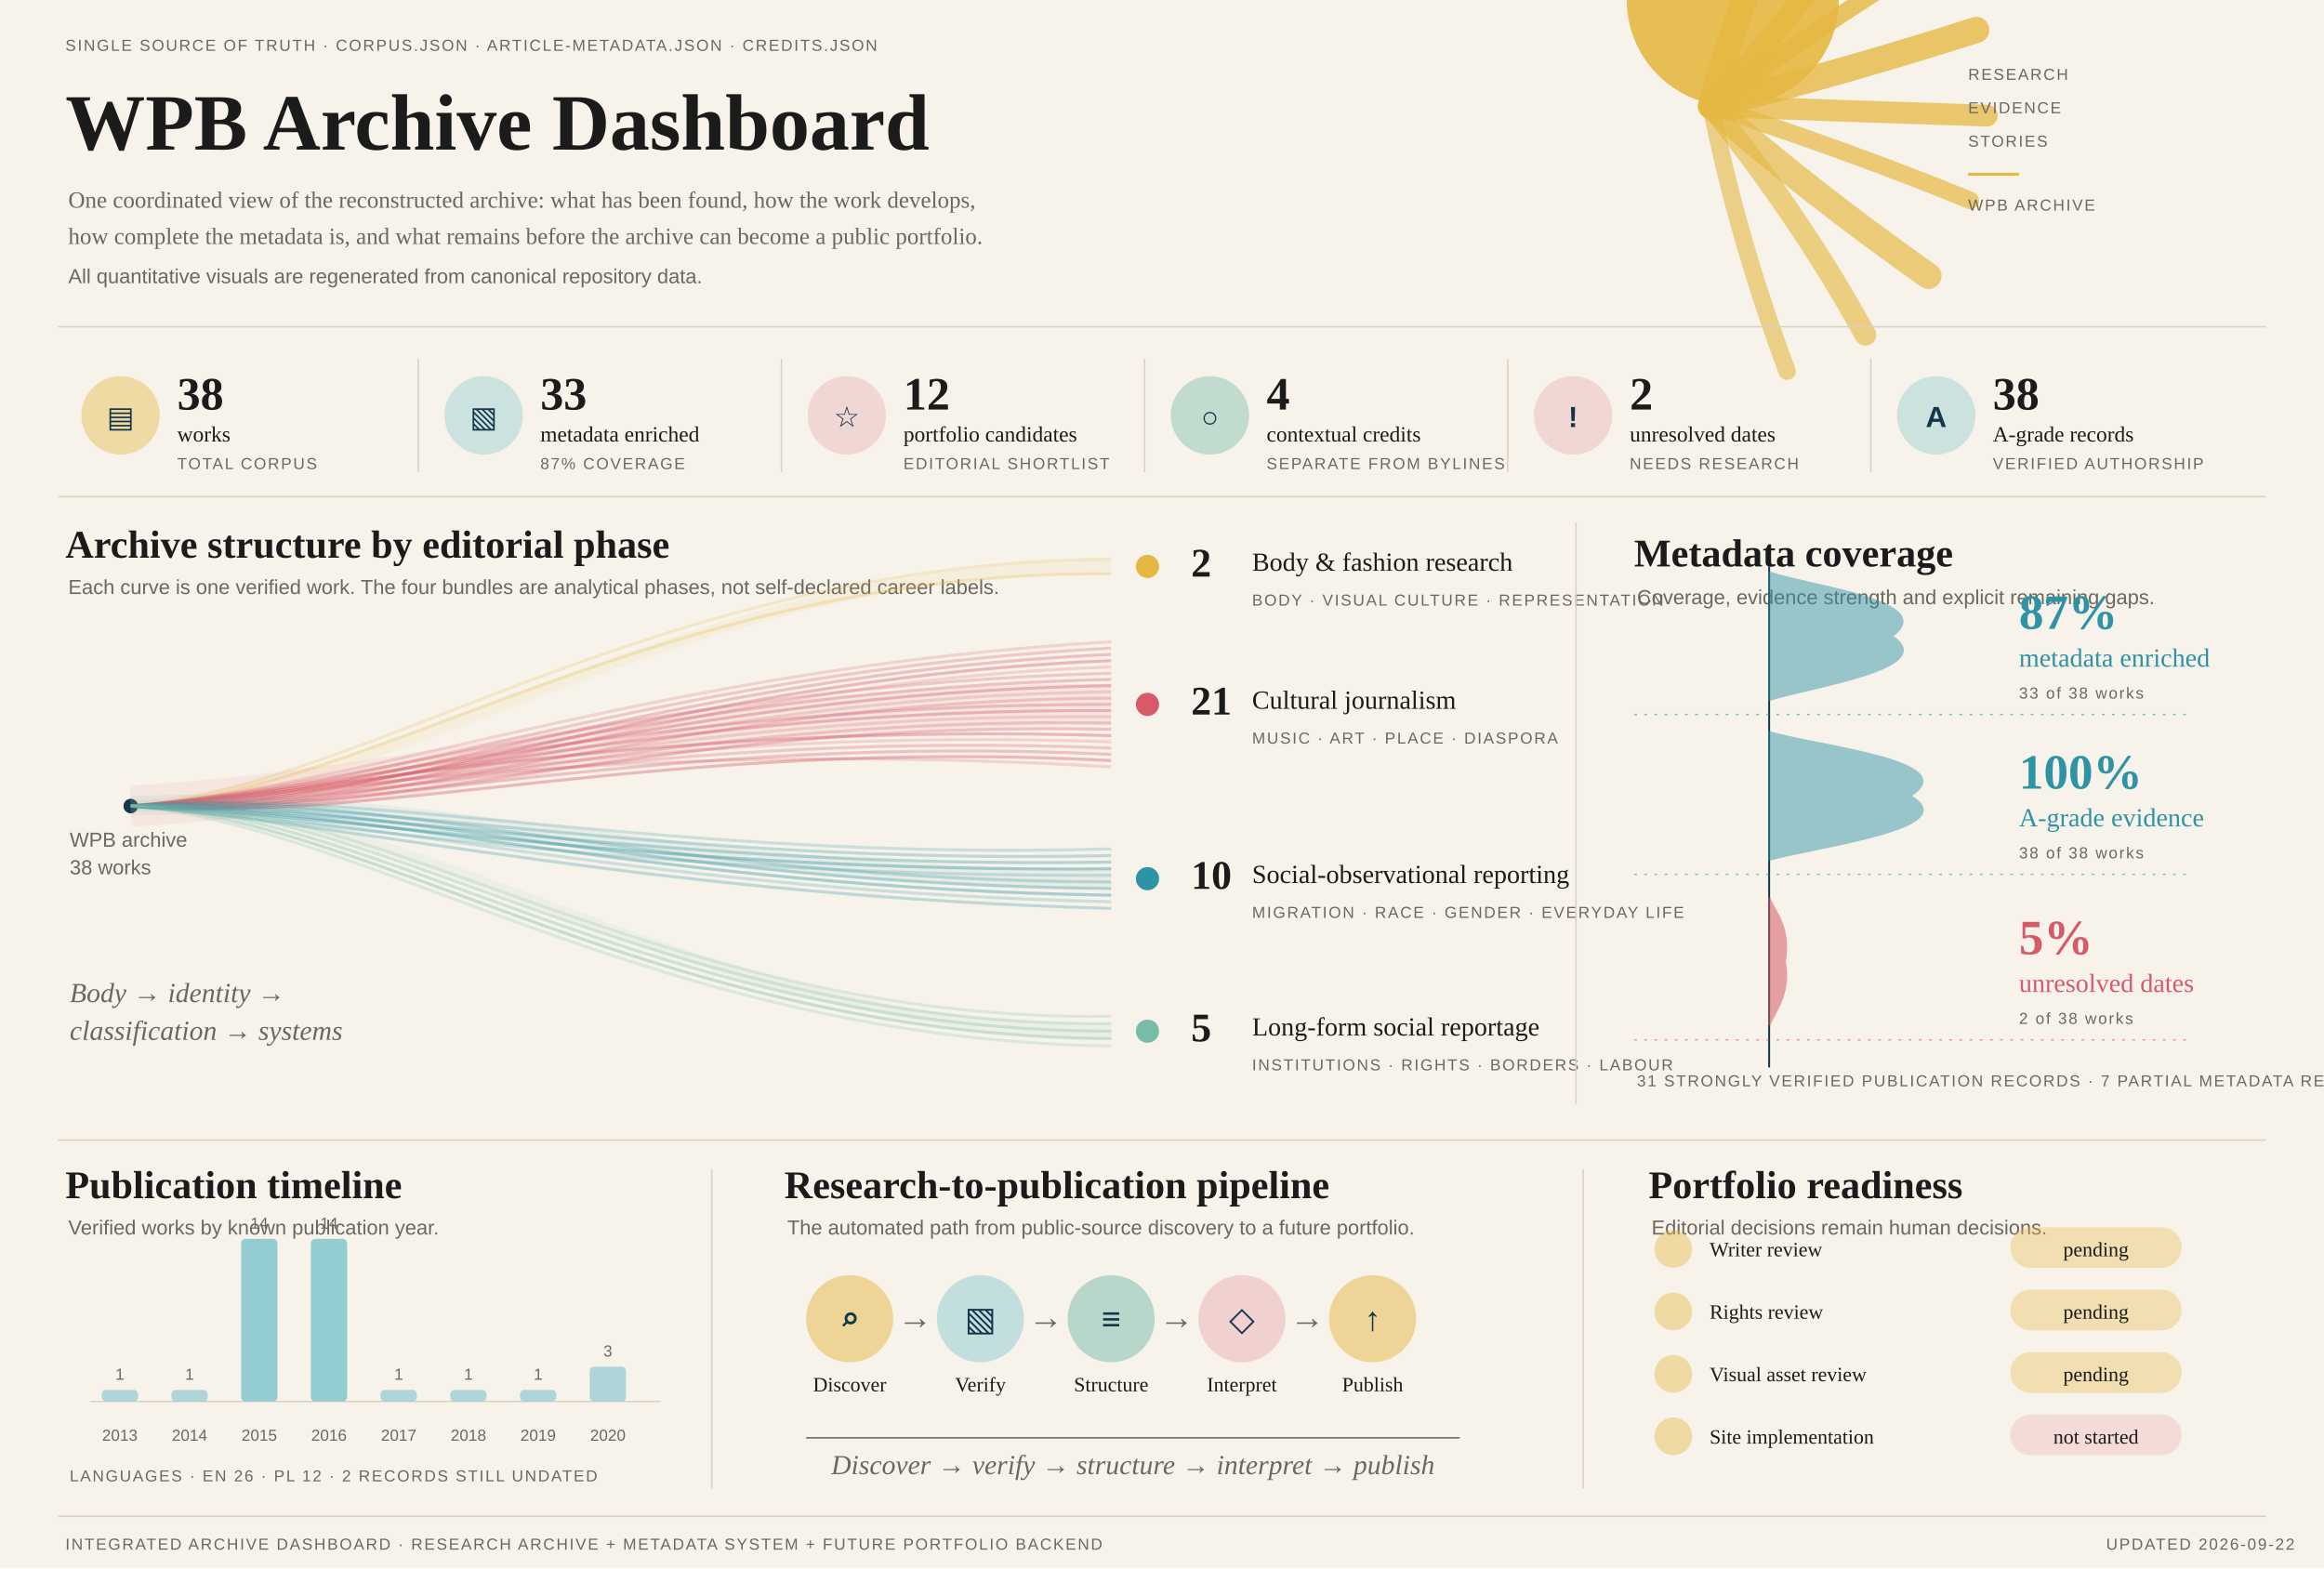
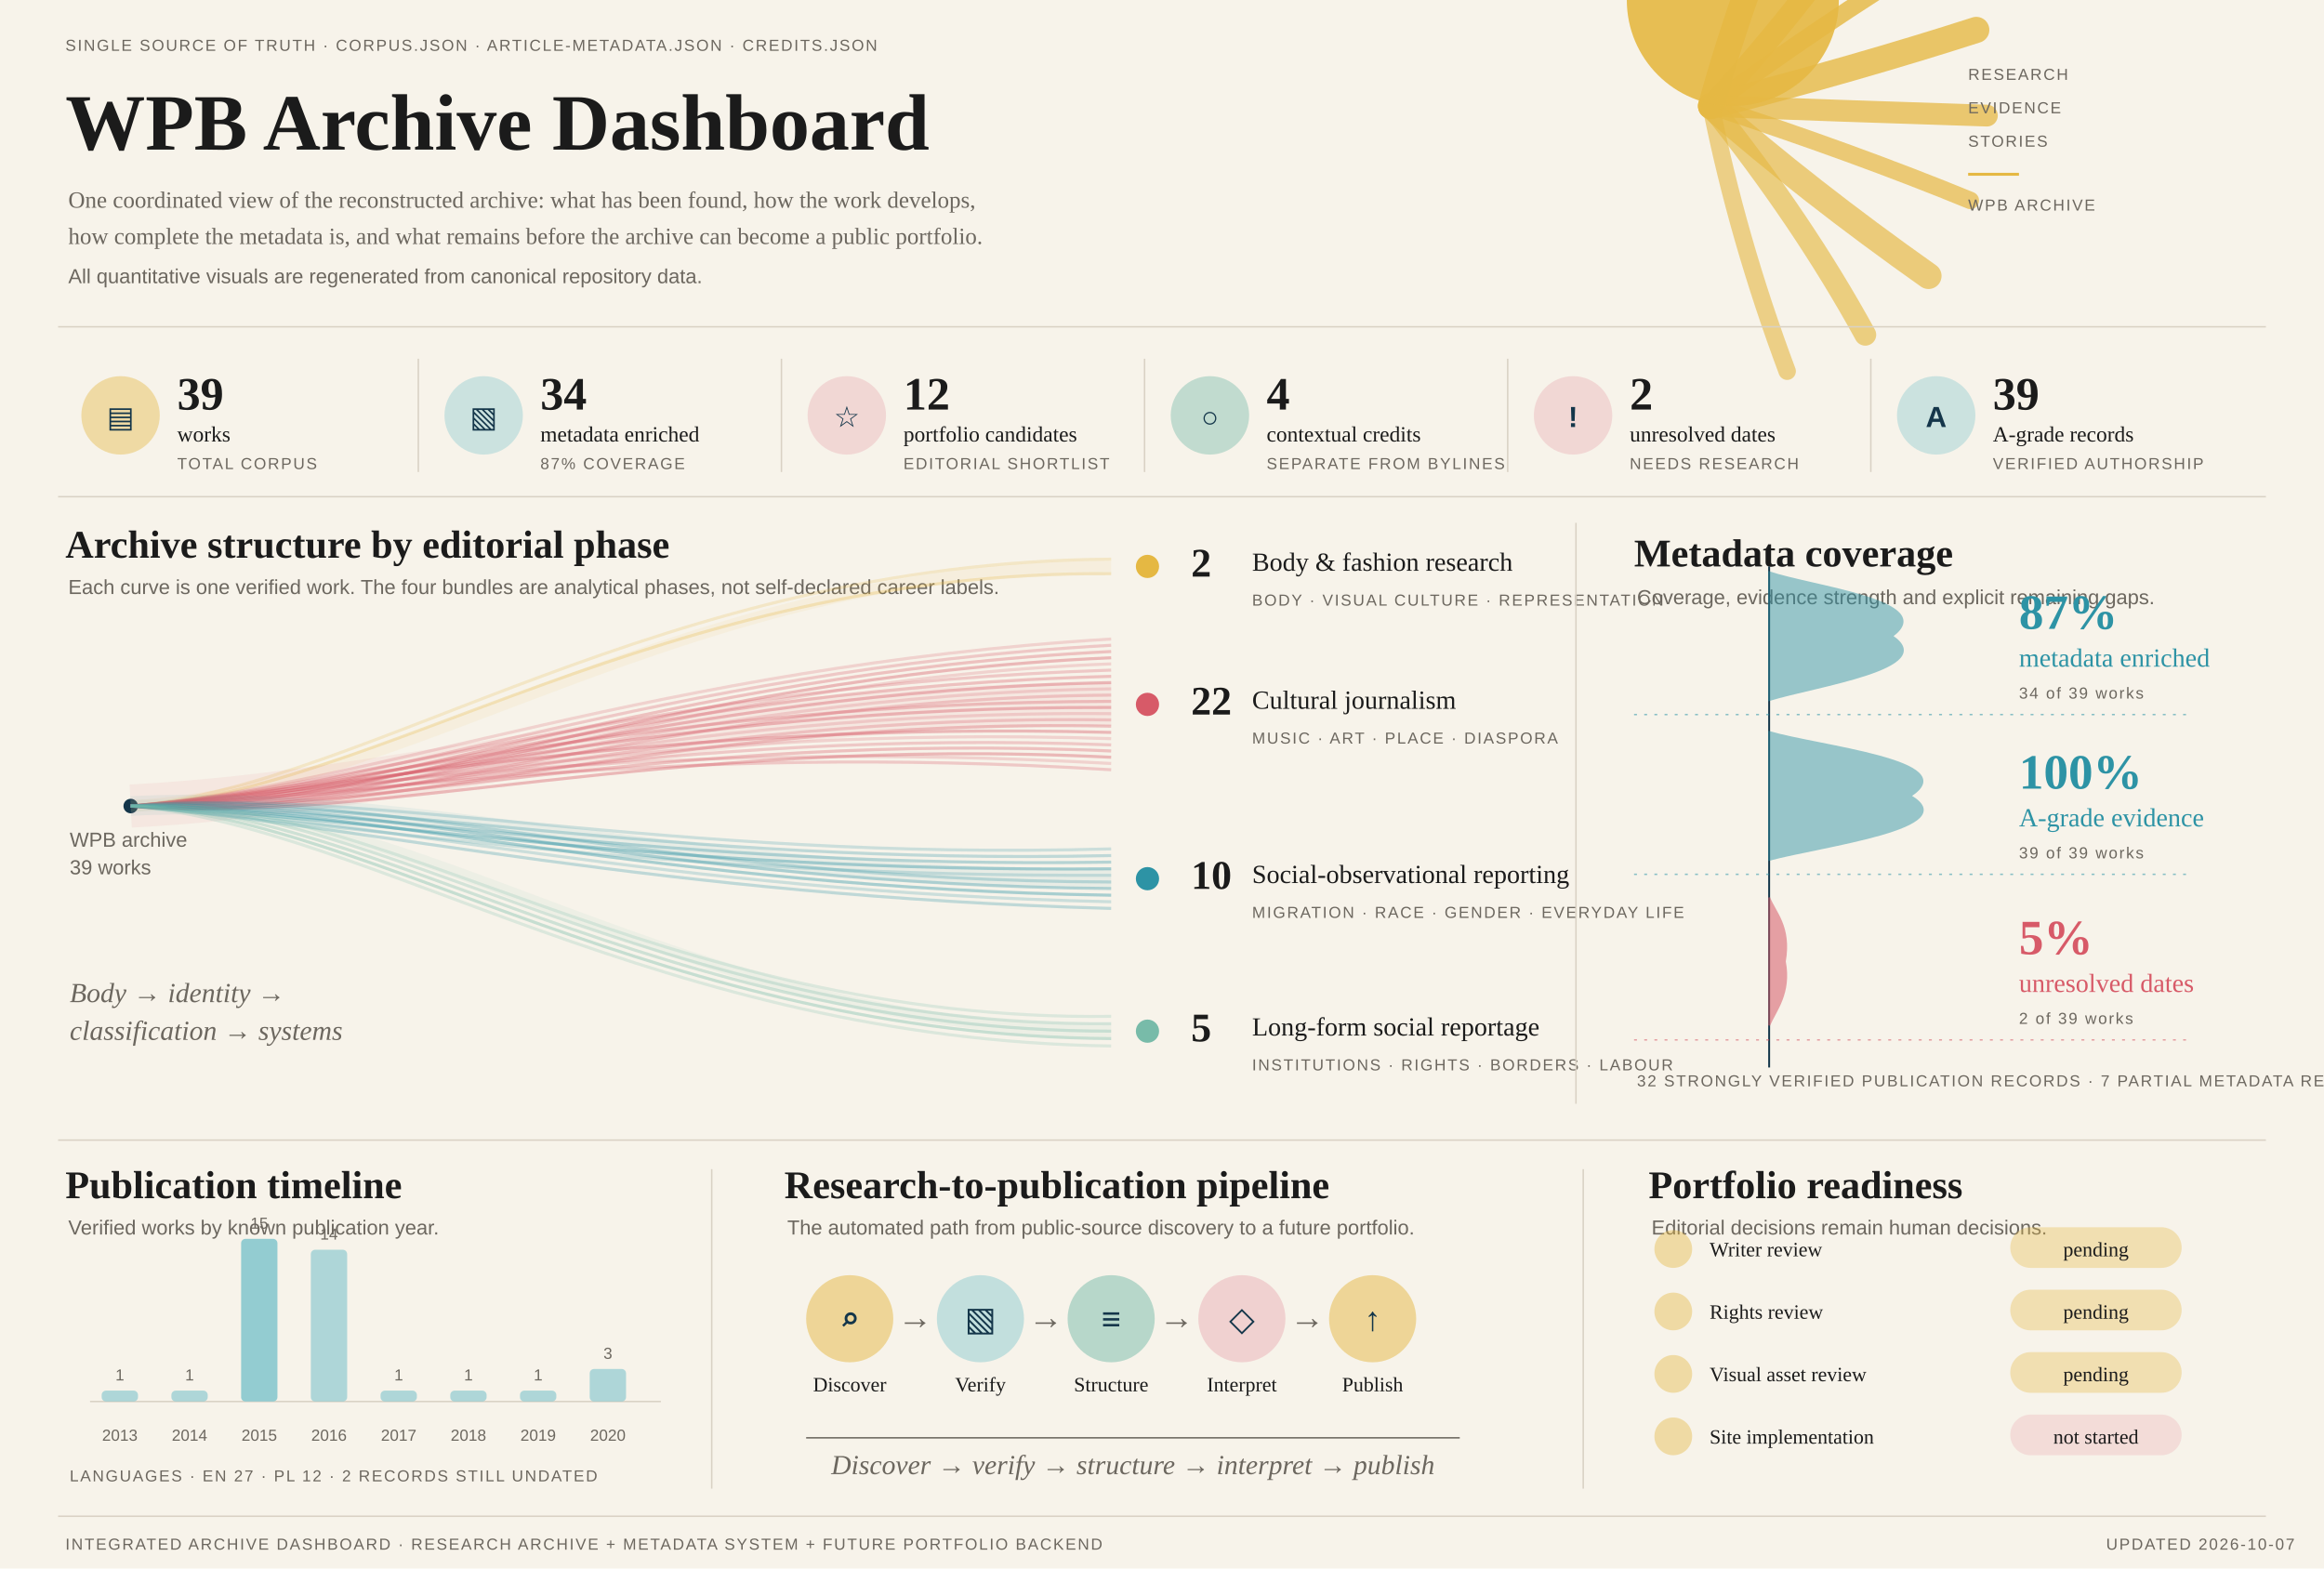
<svg xmlns="http://www.w3.org/2000/svg" width="1600" height="1080" viewBox="0 0 1600 1080" role="img" aria-labelledby="title desc">
  <style>
.title{font:700 55px Georgia,'Times New Roman',serif;fill:#1B1B1B}
.h2{font:700 27px Georgia,'Times New Roman',serif;fill:#1B1B1B}
.body{font:16px Georgia,'Times New Roman',serif;fill:#6C675F}
.small{font:14px Arial,sans-serif;fill:#6C675F}
.micro{font:11px Arial,sans-serif;fill:#6C675F;letter-spacing:1.1px}
.kpi{font:700 32px Georgia,'Times New Roman',serif;fill:#1B1B1B}
.kpiLabel{font:15px Georgia,'Times New Roman',serif;fill:#1B1B1B}
.kpiIcon{font:700 20px Arial,sans-serif;fill:#14364A}
.phaseCount{font:700 28px Georgia,'Times New Roman',serif;fill:#1B1B1B}
.phaseTitle{font:18px Georgia,'Times New Roman',serif;fill:#1B1B1B}
.axis{font:11px Arial,sans-serif;fill:#6C675F}
.pctTeal{font:700 34px Georgia,'Times New Roman',serif;fill:#2D93A5}
.pctRose{font:700 34px Georgia,'Times New Roman',serif;fill:#D75A68}
.metaTeal{font:18px Georgia,'Times New Roman',serif;fill:#2D93A5}
.metaRose{font:18px Georgia,'Times New Roman',serif;fill:#D75A68}
.pipeIcon{font:700 23px Arial,sans-serif;fill:#14364A}
.pipeLabel{font:14px Georgia,'Times New Roman',serif;fill:#1B1B1B}
.arrow{font:24px Arial,sans-serif;fill:#6C675F}
.ready{font:14px Georgia,'Times New Roman',serif;fill:#1B1B1B}
.italic{font:italic 19px Georgia,'Times New Roman',serif;fill:#6C675F}
</style>
  <rect width="1600" height="1080" fill="#F7F3EA" />
  <text x="45" y="35" class="micro">SINGLE SOURCE OF TRUTH · CORPUS.JSON · ARTICLE-METADATA.JSON · CREDITS.JSON</text>
  <text x="45" y="103" class="title">WPB Archive Dashboard</text>
  <text x="47" y="143" class="body">One coordinated view of the reconstructed archive: what has been found, how the work develops,</text>
  <text x="47" y="168" class="body">how complete the metadata is, and what remains before the archive can become a public portfolio.</text>
  <text x="47" y="195" class="small">All quantitative visuals are regenerated from canonical repository data.</text>
  <path d="M 1178 73 Q 1202.5 -16.3 1243.0 -105.5" stroke="#E5B843" stroke-width="18" stroke-linecap="round" fill="none" opacity="0.88" />
  <path d="M 1178 73 Q 1246.5 -1.9 1295.0 -76.7" stroke="#E5B843" stroke-width="15" stroke-linecap="round" fill="none" opacity="0.84" />
  <path d="M 1178 73 Q 1248.8 19.9 1335.5 -33.2" stroke="#E5B843" stroke-width="12" stroke-linecap="round" fill="none" opacity="0.81" />
  <path d="M 1178 73 Q 1279.3 46.8 1360.6 20.6" stroke="#E5B843" stroke-width="18" stroke-linecap="round" fill="none" opacity="0.78" />
  <path d="M 1178 73 Q 1264.9 76.3 1367.9 79.6" stroke="#E5B843" stroke-width="15" stroke-linecap="round" fill="none" opacity="0.74" />
  <path d="M 1178 73 Q 1277.3 105.5 1356.5 138.0" stroke="#E5B843" stroke-width="12" stroke-linecap="round" fill="none" opacity="0.70" />
  <path d="M 1178 73 Q 1244.9 131.5 1327.7 190.0" stroke="#E5B843" stroke-width="18" stroke-linecap="round" fill="none" opacity="0.67" />
  <path d="M 1178 73 Q 1241.1 151.8 1284.2 230.5" stroke="#E5B843" stroke-width="15" stroke-linecap="round" fill="none" opacity="0.64" />
  <path d="M 1178 73 Q 1196.2 164.3 1230.4 255.6" stroke="#E5B843" stroke-width="12" stroke-linecap="round" fill="none" opacity="0.60" />
  <path d="M 1120 0 A 73 73 0 0 0 1266 0" fill="#E5B843" opacity="0.9" />
  <text x="1355" y="55" class="micro">RESEARCH</text>
  <text x="1355" y="78" class="micro">EVIDENCE</text>
  <text x="1355" y="101" class="micro">STORIES</text>
  <line x1="1355" y1="120" x2="1390" y2="120" stroke="#E5B843" stroke-width="2" />
  <text x="1355" y="145" class="micro">WPB ARCHIVE</text>
  <line x1="40" y1="225" x2="1560" y2="225" stroke="#D9D1C4" />
  <circle cx="83" cy="286" r="27" fill="#E5B843" opacity="0.42" />
  <text x="83" y="294" text-anchor="middle" class="kpiIcon">▤</text>
-   <text x="122" y="282" class="kpi">38</text>
+   <text x="122" y="282" class="kpi">39</text>
  <text x="122" y="304" class="kpiLabel">works</text>
  <text x="122" y="323" class="micro">TOTAL CORPUS</text>
  <line x1="288" y1="247" x2="288" y2="325" stroke="#D9D1C4" />
  <circle cx="333" cy="286" r="27" fill="#8ECBD0" opacity="0.42" />
  <text x="333" y="294" text-anchor="middle" class="kpiIcon">▧</text>
-   <text x="372" y="282" class="kpi">33</text>
+   <text x="372" y="282" class="kpi">34</text>
  <text x="372" y="304" class="kpiLabel">metadata enriched</text>
  <text x="372" y="323" class="micro">87% COVERAGE</text>
  <line x1="538" y1="247" x2="538" y2="325" stroke="#D9D1C4" />
  <circle cx="583" cy="286" r="27" fill="#EAB0B6" opacity="0.42" />
  <text x="583" y="294" text-anchor="middle" class="kpiIcon">☆</text>
  <text x="622" y="282" class="kpi">12</text>
  <text x="622" y="304" class="kpiLabel">portfolio candidates</text>
  <text x="622" y="323" class="micro">EDITORIAL SHORTLIST</text>
  <line x1="788" y1="247" x2="788" y2="325" stroke="#D9D1C4" />
  <circle cx="833" cy="286" r="27" fill="#78BBA9" opacity="0.42" />
  <text x="833" y="294" text-anchor="middle" class="kpiIcon">○</text>
  <text x="872" y="282" class="kpi">4</text>
  <text x="872" y="304" class="kpiLabel">contextual credits</text>
  <text x="872" y="323" class="micro">SEPARATE FROM BYLINES</text>
  <line x1="1038" y1="247" x2="1038" y2="325" stroke="#D9D1C4" />
  <circle cx="1083" cy="286" r="27" fill="#EAB0B6" opacity="0.42" />
  <text x="1083" y="294" text-anchor="middle" class="kpiIcon">!</text>
  <text x="1122" y="282" class="kpi">2</text>
  <text x="1122" y="304" class="kpiLabel">unresolved dates</text>
  <text x="1122" y="323" class="micro">NEEDS RESEARCH</text>
  <line x1="1288" y1="247" x2="1288" y2="325" stroke="#D9D1C4" />
  <circle cx="1333" cy="286" r="27" fill="#8ECBD0" opacity="0.42" />
  <text x="1333" y="294" text-anchor="middle" class="kpiIcon">A</text>
-   <text x="1372" y="282" class="kpi">38</text>
+   <text x="1372" y="282" class="kpi">39</text>
  <text x="1372" y="304" class="kpiLabel">A-grade records</text>
  <text x="1372" y="323" class="micro">VERIFIED AUTHORSHIP</text>
  <line x1="40" y1="342" x2="1560" y2="342" stroke="#D9D1C4" />
  <text x="45" y="384" class="h2">Archive structure by editorial phase</text>
  <text x="47" y="409" class="small">Each curve is one verified work. The four bundles are analytical phases, not self-declared career labels.</text>
  <circle cx="90" cy="555" r="5" fill="#14364A" />
  <text x="48" y="583" class="small">WPB archive</text>
-   <text x="48" y="602" class="small">38 works</text>
+   <text x="48" y="602" class="small">39 works</text>
  <path d="M 90 555 C 285 545, 470 390, 765 390" fill="none" stroke="#E5B843" stroke-width="8.00" opacity="0.08" />
  <path d="M 90 555 C 255 541, 455 387.1, 765 385.0" fill="none" stroke="#E5B843" stroke-width="2.1" opacity="0.22" />
  <path d="M 90 555 C 255 548, 455 392.9, 765 395.0" fill="none" stroke="#E5B843" stroke-width="2.1" opacity="0.28" />
-   <path d="M 90 555 C 285 545, 470 485, 765 485" fill="none" stroke="#D75A68" stroke-width="28.35" opacity="0.08" />
-   <path d="M 90 555 C 255 541, 455 460.0, 765 441.9" fill="none" stroke="#D75A68" stroke-width="2.1" opacity="0.22" />
-   <path d="M 90 555 C 255 548, 455 462.5, 765 446.3" fill="none" stroke="#D75A68" stroke-width="2.1" opacity="0.28" />
-   <path d="M 90 555 C 255 555, 455 465.0, 765 450.6" fill="none" stroke="#D75A68" stroke-width="2.1" opacity="0.33" />
-   <path d="M 90 555 C 255 562, 455 467.5, 765 454.9" fill="none" stroke="#D75A68" stroke-width="2.1" opacity="0.39" />
-   <path d="M 90 555 C 255 569, 455 470.0, 765 459.2" fill="none" stroke="#D75A68" stroke-width="2.1" opacity="0.22" />
-   <path d="M 90 555 C 255 541, 455 472.5, 765 463.5" fill="none" stroke="#D75A68" stroke-width="2.1" opacity="0.28" />
-   <path d="M 90 555 C 255 548, 455 475.0, 765 467.8" fill="none" stroke="#D75A68" stroke-width="2.1" opacity="0.33" />
-   <path d="M 90 555 C 255 555, 455 477.5, 765 472.1" fill="none" stroke="#D75A68" stroke-width="2.1" opacity="0.39" />
-   <path d="M 90 555 C 255 562, 455 480.0, 765 476.4" fill="none" stroke="#D75A68" stroke-width="2.1" opacity="0.22" />
-   <path d="M 90 555 C 255 569, 455 482.5, 765 480.7" fill="none" stroke="#D75A68" stroke-width="2.1" opacity="0.28" />
-   <path d="M 90 555 C 255 541, 455 485.0, 765 485.0" fill="none" stroke="#D75A68" stroke-width="2.1" opacity="0.33" />
-   <path d="M 90 555 C 255 548, 455 487.5, 765 489.3" fill="none" stroke="#D75A68" stroke-width="2.1" opacity="0.39" />
-   <path d="M 90 555 C 255 555, 455 490.0, 765 493.6" fill="none" stroke="#D75A68" stroke-width="2.1" opacity="0.22" />
-   <path d="M 90 555 C 255 562, 455 492.5, 765 497.9" fill="none" stroke="#D75A68" stroke-width="2.1" opacity="0.28" />
-   <path d="M 90 555 C 255 569, 455 495.0, 765 502.2" fill="none" stroke="#D75A68" stroke-width="2.1" opacity="0.33" />
-   <path d="M 90 555 C 255 541, 455 497.5, 765 506.5" fill="none" stroke="#D75A68" stroke-width="2.1" opacity="0.39" />
-   <path d="M 90 555 C 255 548, 455 500.0, 765 510.8" fill="none" stroke="#D75A68" stroke-width="2.1" opacity="0.22" />
-   <path d="M 90 555 C 255 555, 455 502.5, 765 515.1" fill="none" stroke="#D75A68" stroke-width="2.1" opacity="0.28" />
-   <path d="M 90 555 C 255 562, 455 505.0, 765 519.4" fill="none" stroke="#D75A68" stroke-width="2.1" opacity="0.33" />
-   <path d="M 90 555 C 255 569, 455 507.5, 765 523.7" fill="none" stroke="#D75A68" stroke-width="2.1" opacity="0.39" />
-   <path d="M 90 555 C 255 541, 455 510.0, 765 528.0" fill="none" stroke="#D75A68" stroke-width="2.1" opacity="0.22" />
+   <path d="M 90 555 C 285 545, 470 485, 765 485" fill="none" stroke="#D75A68" stroke-width="29.70" opacity="0.08" />
+   <path d="M 90 555 C 255 541, 455 458.9, 765 440.0" fill="none" stroke="#D75A68" stroke-width="2.1" opacity="0.22" />
+   <path d="M 90 555 C 255 548, 455 461.4, 765 444.3" fill="none" stroke="#D75A68" stroke-width="2.1" opacity="0.28" />
+   <path d="M 90 555 C 255 555, 455 463.9, 765 448.6" fill="none" stroke="#D75A68" stroke-width="2.1" opacity="0.33" />
+   <path d="M 90 555 C 255 562, 455 466.4, 765 452.9" fill="none" stroke="#D75A68" stroke-width="2.1" opacity="0.39" />
+   <path d="M 90 555 C 255 569, 455 468.8, 765 457.1" fill="none" stroke="#D75A68" stroke-width="2.1" opacity="0.22" />
+   <path d="M 90 555 C 255 541, 455 471.3, 765 461.4" fill="none" stroke="#D75A68" stroke-width="2.1" opacity="0.28" />
+   <path d="M 90 555 C 255 548, 455 473.8, 765 465.7" fill="none" stroke="#D75A68" stroke-width="2.1" opacity="0.33" />
+   <path d="M 90 555 C 255 555, 455 476.3, 765 470.0" fill="none" stroke="#D75A68" stroke-width="2.1" opacity="0.39" />
+   <path d="M 90 555 C 255 562, 455 478.8, 765 474.3" fill="none" stroke="#D75A68" stroke-width="2.1" opacity="0.22" />
+   <path d="M 90 555 C 255 569, 455 481.3, 765 478.6" fill="none" stroke="#D75A68" stroke-width="2.1" opacity="0.28" />
+   <path d="M 90 555 C 255 541, 455 483.8, 765 482.9" fill="none" stroke="#D75A68" stroke-width="2.1" opacity="0.33" />
+   <path d="M 90 555 C 255 548, 455 486.2, 765 487.1" fill="none" stroke="#D75A68" stroke-width="2.1" opacity="0.39" />
+   <path d="M 90 555 C 255 555, 455 488.7, 765 491.4" fill="none" stroke="#D75A68" stroke-width="2.1" opacity="0.22" />
+   <path d="M 90 555 C 255 562, 455 491.2, 765 495.7" fill="none" stroke="#D75A68" stroke-width="2.1" opacity="0.28" />
+   <path d="M 90 555 C 255 569, 455 493.7, 765 500.0" fill="none" stroke="#D75A68" stroke-width="2.1" opacity="0.33" />
+   <path d="M 90 555 C 255 541, 455 496.2, 765 504.3" fill="none" stroke="#D75A68" stroke-width="2.1" opacity="0.39" />
+   <path d="M 90 555 C 255 548, 455 498.7, 765 508.6" fill="none" stroke="#D75A68" stroke-width="2.1" opacity="0.22" />
+   <path d="M 90 555 C 255 555, 455 501.2, 765 512.9" fill="none" stroke="#D75A68" stroke-width="2.1" opacity="0.28" />
+   <path d="M 90 555 C 255 562, 455 503.6, 765 517.1" fill="none" stroke="#D75A68" stroke-width="2.1" opacity="0.33" />
+   <path d="M 90 555 C 255 569, 455 506.1, 765 521.4" fill="none" stroke="#D75A68" stroke-width="2.1" opacity="0.39" />
+   <path d="M 90 555 C 255 541, 455 508.6, 765 525.7" fill="none" stroke="#D75A68" stroke-width="2.1" opacity="0.22" />
+   <path d="M 90 555 C 255 548, 455 511.1, 765 530.0" fill="none" stroke="#D75A68" stroke-width="2.1" opacity="0.28" />
  <path d="M 90 555 C 285 545, 470 605, 765 605" fill="none" stroke="#2D93A5" stroke-width="13.50" opacity="0.08" />
  <path d="M 90 555 C 255 541, 455 593.1, 765 584.5" fill="none" stroke="#2D93A5" stroke-width="2.1" opacity="0.22" />
  <path d="M 90 555 C 255 548, 455 595.8, 765 589.1" fill="none" stroke="#2D93A5" stroke-width="2.1" opacity="0.28" />
  <path d="M 90 555 C 255 555, 455 598.4, 765 593.6" fill="none" stroke="#2D93A5" stroke-width="2.1" opacity="0.33" />
  <path d="M 90 555 C 255 562, 455 601.0, 765 598.2" fill="none" stroke="#2D93A5" stroke-width="2.1" opacity="0.39" />
  <path d="M 90 555 C 255 569, 455 603.7, 765 602.7" fill="none" stroke="#2D93A5" stroke-width="2.1" opacity="0.22" />
  <path d="M 90 555 C 255 541, 455 606.3, 765 607.3" fill="none" stroke="#2D93A5" stroke-width="2.1" opacity="0.28" />
  <path d="M 90 555 C 255 548, 455 609.0, 765 611.8" fill="none" stroke="#2D93A5" stroke-width="2.1" opacity="0.33" />
  <path d="M 90 555 C 255 555, 455 611.6, 765 616.4" fill="none" stroke="#2D93A5" stroke-width="2.1" opacity="0.39" />
  <path d="M 90 555 C 255 562, 455 614.2, 765 620.9" fill="none" stroke="#2D93A5" stroke-width="2.1" opacity="0.22" />
  <path d="M 90 555 C 255 569, 455 616.9, 765 625.5" fill="none" stroke="#2D93A5" stroke-width="2.1" opacity="0.28" />
  <path d="M 90 555 C 285 545, 470 710, 765 710" fill="none" stroke="#78BBA9" stroke-width="8.00" opacity="0.08" />
  <path d="M 90 555 C 255 541, 455 704.1, 765 699.8" fill="none" stroke="#78BBA9" stroke-width="2.1" opacity="0.22" />
  <path d="M 90 555 C 255 548, 455 707.0, 765 704.9" fill="none" stroke="#78BBA9" stroke-width="2.1" opacity="0.28" />
  <path d="M 90 555 C 255 555, 455 710.0, 765 710.0" fill="none" stroke="#78BBA9" stroke-width="2.1" opacity="0.33" />
  <path d="M 90 555 C 255 562, 455 713.0, 765 715.1" fill="none" stroke="#78BBA9" stroke-width="2.1" opacity="0.39" />
  <path d="M 90 555 C 255 569, 455 715.9, 765 720.2" fill="none" stroke="#78BBA9" stroke-width="2.1" opacity="0.22" />
  <circle cx="790" cy="390" r="8" fill="#E5B843" />
  <text x="820" y="397" class="phaseCount">2</text>
  <text x="862" y="393" class="phaseTitle">Body &amp; fashion research</text>
  <text x="862" y="417" class="micro">BODY · VISUAL CULTURE · REPRESENTATION</text>
  <circle cx="790" cy="485" r="8" fill="#D75A68" />
-   <text x="820" y="492" class="phaseCount">21</text>
+   <text x="820" y="492" class="phaseCount">22</text>
  <text x="862" y="488" class="phaseTitle">Cultural journalism</text>
  <text x="862" y="512" class="micro">MUSIC · ART · PLACE · DIASPORA</text>
  <circle cx="790" cy="605" r="8" fill="#2D93A5" />
  <text x="820" y="612" class="phaseCount">10</text>
  <text x="862" y="608" class="phaseTitle">Social-observational reporting</text>
  <text x="862" y="632" class="micro">MIGRATION · RACE · GENDER · EVERYDAY LIFE</text>
  <circle cx="790" cy="710" r="8" fill="#78BBA9" />
  <text x="820" y="717" class="phaseCount">5</text>
  <text x="862" y="713" class="phaseTitle">Long-form social reportage</text>
  <text x="862" y="737" class="micro">INSTITUTIONS · RIGHTS · BORDERS · LABOUR</text>
  <text x="48" y="690" class="italic">Body → identity →</text>
  <text x="48" y="716" class="italic">classification → systems</text>
  <line x1="1085" y1="360" x2="1085" y2="760" stroke="#D9D1C4" />
  <text x="1125" y="390" class="h2">Metadata coverage</text>
  <text x="1127" y="416" class="small">Coverage, evidence strength and explicit remaining gaps.</text>
  <line x1="1218" y1="390" x2="1218" y2="735" stroke="#14364A" stroke-width="1.3" />
  <path d="M 1218 394 C 1247.4 404, 1335.5 414, 1302.6 438 C 1335.5 460, 1250.9 472, 1218 482 Z" fill="#2D93A5" opacity="0.48" stroke="#2D93A5" stroke-width="1.3" />
  <line x1="1125" y1="492" x2="1510" y2="492" stroke="#2D93A5" stroke-dasharray="2 5" opacity="0.55" />
  <text x="1390" y="433" class="pctTeal">87%</text>
  <text x="1390" y="459" class="metaTeal">metadata enriched</text>
-   <text x="1390" y="481" class="micro">33 of 38 works</text>
+   <text x="1390" y="481" class="micro">34 of 39 works</text>
  <path d="M 1218 504 C 1251.8 514, 1353.0 524, 1315.2 548 C 1353.0 570, 1255.8 582, 1218 592 Z" fill="#2D93A5" opacity="0.48" stroke="#2D93A5" stroke-width="1.3" />
  <line x1="1125" y1="602" x2="1510" y2="602" stroke="#2D93A5" stroke-dasharray="2 5" opacity="0.55" />
  <text x="1390" y="543" class="pctTeal">100%</text>
  <text x="1390" y="569" class="metaTeal">A-grade evidence</text>
-   <text x="1390" y="591" class="micro">38 of 38 works</text>
+   <text x="1390" y="591" class="micro">39 of 39 works</text>
  <path d="M 1218 618 C 1221.8 628, 1233.0 638, 1228.8 662 C 1233.0 684, 1222.2 696, 1218 706 Z" fill="#D75A68" opacity="0.55" stroke="#D75A68" stroke-width="1.3" />
  <line x1="1125" y1="716" x2="1510" y2="716" stroke="#D75A68" stroke-dasharray="2 5" opacity="0.55" />
  <text x="1390" y="657" class="pctRose">5%</text>
  <text x="1390" y="683" class="metaRose">unresolved dates</text>
-   <text x="1390" y="705" class="micro">2 of 38 works</text>
-   <text x="1127" y="748" class="micro">31 STRONGLY VERIFIED PUBLICATION RECORDS · 7 PARTIAL METADATA RECORDS</text>
+   <text x="1390" y="705" class="micro">2 of 39 works</text>
+   <text x="1127" y="748" class="micro">32 STRONGLY VERIFIED PUBLICATION RECORDS · 7 PARTIAL METADATA RECORDS</text>
  <line x1="40" y1="785" x2="1560" y2="785" stroke="#D9D1C4" />
  <line x1="490" y1="805" x2="490" y2="1025" stroke="#D9D1C4" />
  <line x1="1090" y1="805" x2="1090" y2="1025" stroke="#D9D1C4" />
  <text x="45" y="825" class="h2">Publication timeline</text>
  <text x="47" y="850" class="small">Verified works by known publication year.</text>
  <line x1="62" y1="965" x2="455" y2="965" stroke="#D9D1C4" />
-   <rect x="70" y="957.0" width="25" height="8.0" rx="3" fill="#8ECBD0" opacity="0.7" />
+   <rect x="70" y="957.5" width="25" height="7.5" rx="3" fill="#8ECBD0" opacity="0.7" />
  <text x="82.5" y="992" text-anchor="middle" class="axis">2013</text>
-   <text x="82.5" y="950.0" text-anchor="middle" class="axis">1</text>
-   <rect x="118" y="957.0" width="25" height="8.0" rx="3" fill="#8ECBD0" opacity="0.7" />
+   <text x="82.5" y="950.5" text-anchor="middle" class="axis">1</text>
+   <rect x="118" y="957.5" width="25" height="7.5" rx="3" fill="#8ECBD0" opacity="0.7" />
  <text x="130.5" y="992" text-anchor="middle" class="axis">2014</text>
-   <text x="130.5" y="950.0" text-anchor="middle" class="axis">1</text>
+   <text x="130.5" y="950.5" text-anchor="middle" class="axis">1</text>
  <rect x="166" y="853.0" width="25" height="112.0" rx="3" fill="#8ECBD0" opacity="0.95" />
  <text x="178.5" y="992" text-anchor="middle" class="axis">2015</text>
-   <text x="178.5" y="846.0" text-anchor="middle" class="axis">14</text>
-   <rect x="214" y="853.0" width="25" height="112.0" rx="3" fill="#8ECBD0" opacity="0.95" />
+   <text x="178.5" y="846.0" text-anchor="middle" class="axis">15</text>
+   <rect x="214" y="860.5" width="25" height="104.5" rx="3" fill="#8ECBD0" opacity="0.7" />
  <text x="226.5" y="992" text-anchor="middle" class="axis">2016</text>
-   <text x="226.5" y="846.0" text-anchor="middle" class="axis">14</text>
-   <rect x="262" y="957.0" width="25" height="8.0" rx="3" fill="#8ECBD0" opacity="0.7" />
+   <text x="226.5" y="853.5" text-anchor="middle" class="axis">14</text>
+   <rect x="262" y="957.5" width="25" height="7.5" rx="3" fill="#8ECBD0" opacity="0.7" />
  <text x="274.5" y="992" text-anchor="middle" class="axis">2017</text>
-   <text x="274.5" y="950.0" text-anchor="middle" class="axis">1</text>
-   <rect x="310" y="957.0" width="25" height="8.0" rx="3" fill="#8ECBD0" opacity="0.7" />
+   <text x="274.5" y="950.5" text-anchor="middle" class="axis">1</text>
+   <rect x="310" y="957.5" width="25" height="7.5" rx="3" fill="#8ECBD0" opacity="0.7" />
  <text x="322.5" y="992" text-anchor="middle" class="axis">2018</text>
-   <text x="322.5" y="950.0" text-anchor="middle" class="axis">1</text>
-   <rect x="358" y="957.0" width="25" height="8.0" rx="3" fill="#8ECBD0" opacity="0.7" />
+   <text x="322.5" y="950.5" text-anchor="middle" class="axis">1</text>
+   <rect x="358" y="957.5" width="25" height="7.5" rx="3" fill="#8ECBD0" opacity="0.7" />
  <text x="370.5" y="992" text-anchor="middle" class="axis">2019</text>
-   <text x="370.5" y="950.0" text-anchor="middle" class="axis">1</text>
-   <rect x="406" y="941.0" width="25" height="24.0" rx="3" fill="#8ECBD0" opacity="0.7" />
+   <text x="370.5" y="950.5" text-anchor="middle" class="axis">1</text>
+   <rect x="406" y="942.6" width="25" height="22.4" rx="3" fill="#8ECBD0" opacity="0.7" />
  <text x="418.5" y="992" text-anchor="middle" class="axis">2020</text>
-   <text x="418.5" y="934.0" text-anchor="middle" class="axis">3</text>
-   <text x="48" y="1020" class="micro">LANGUAGES · EN 26 · PL 12 · 2 RECORDS STILL UNDATED</text>
+   <text x="418.5" y="935.6" text-anchor="middle" class="axis">3</text>
+   <text x="48" y="1020" class="micro">LANGUAGES · EN 27 · PL 12 · 2 RECORDS STILL UNDATED</text>
  <text x="540" y="825" class="h2">Research-to-publication pipeline</text>
  <text x="542" y="850" class="small">The automated path from public-source discovery to a future portfolio.</text>
  <circle cx="585" cy="908" r="30" fill="#E5B843" opacity="0.5" />
  <text x="585" y="916" text-anchor="middle" class="pipeIcon">⌕</text>
  <text x="585" y="958" text-anchor="middle" class="pipeLabel">Discover</text>
  <text x="630" y="915" text-anchor="middle" class="arrow">→</text>
  <circle cx="675" cy="908" r="30" fill="#8ECBD0" opacity="0.5" />
  <text x="675" y="916" text-anchor="middle" class="pipeIcon">▧</text>
  <text x="675" y="958" text-anchor="middle" class="pipeLabel">Verify</text>
  <text x="720" y="915" text-anchor="middle" class="arrow">→</text>
  <circle cx="765" cy="908" r="30" fill="#78BBA9" opacity="0.5" />
  <text x="765" y="916" text-anchor="middle" class="pipeIcon">≡</text>
  <text x="765" y="958" text-anchor="middle" class="pipeLabel">Structure</text>
  <text x="810" y="915" text-anchor="middle" class="arrow">→</text>
  <circle cx="855" cy="908" r="30" fill="#EAB0B6" opacity="0.5" />
  <text x="855" y="916" text-anchor="middle" class="pipeIcon">◇</text>
  <text x="855" y="958" text-anchor="middle" class="pipeLabel">Interpret</text>
  <text x="900" y="915" text-anchor="middle" class="arrow">→</text>
  <circle cx="945" cy="908" r="30" fill="#E5B843" opacity="0.5" />
  <text x="945" y="916" text-anchor="middle" class="pipeIcon">↑</text>
  <text x="945" y="958" text-anchor="middle" class="pipeLabel">Publish</text>
  <line x1="555" y1="990" x2="1005" y2="990" stroke="#6C675F" />
  <text x="780" y="1015" text-anchor="middle" class="italic">Discover → verify → structure → interpret → publish</text>
  <text x="1135" y="825" class="h2">Portfolio readiness</text>
  <text x="1137" y="850" class="small">Editorial decisions remain human decisions.</text>
  <circle cx="1152" cy="860" r="13" fill="#E5B843" opacity="0.42" />
  <text x="1177" y="865" class="ready">Writer review</text>
  <rect x="1384" y="845" width="118" height="28" rx="14" fill="#E5B843" opacity="0.34" />
  <text x="1443" y="865" text-anchor="middle" class="ready">pending</text>
  <circle cx="1152" cy="903" r="13" fill="#E5B843" opacity="0.42" />
  <text x="1177" y="908" class="ready">Rights review</text>
  <rect x="1384" y="888" width="118" height="28" rx="14" fill="#E5B843" opacity="0.34" />
  <text x="1443" y="908" text-anchor="middle" class="ready">pending</text>
  <circle cx="1152" cy="946" r="13" fill="#E5B843" opacity="0.42" />
  <text x="1177" y="951" class="ready">Visual asset review</text>
  <rect x="1384" y="931" width="118" height="28" rx="14" fill="#E5B843" opacity="0.34" />
  <text x="1443" y="951" text-anchor="middle" class="ready">pending</text>
  <circle cx="1152" cy="989" r="13" fill="#E5B843" opacity="0.42" />
  <text x="1177" y="994" class="ready">Site implementation</text>
  <rect x="1384" y="974" width="118" height="28" rx="14" fill="#EAB0B6" opacity="0.34" />
  <text x="1443" y="994" text-anchor="middle" class="ready">not started</text>
  <line x1="40" y1="1044" x2="1560" y2="1044" stroke="#D9D1C4" />
  <text x="45" y="1067" class="micro">INTEGRATED ARCHIVE DASHBOARD · RESEARCH ARCHIVE + METADATA SYSTEM + FUTURE PORTFOLIO BACKEND</text>
-   <text x="1450" y="1067" class="micro">UPDATED 2026-09-22</text>
+   <text x="1450" y="1067" class="micro">UPDATED 2026-10-07</text>
</svg>
